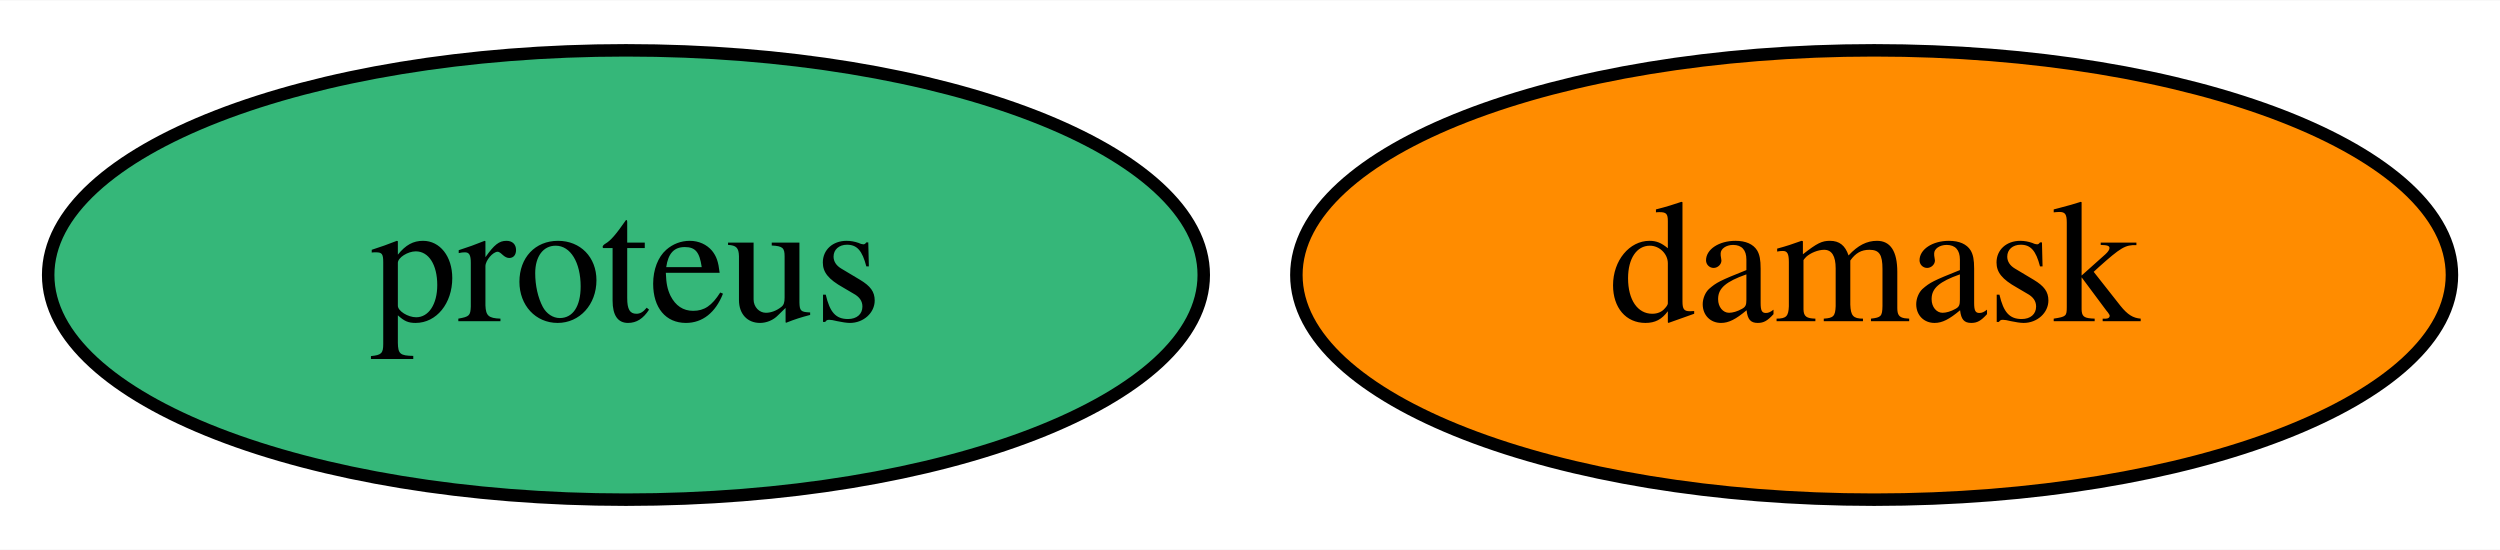
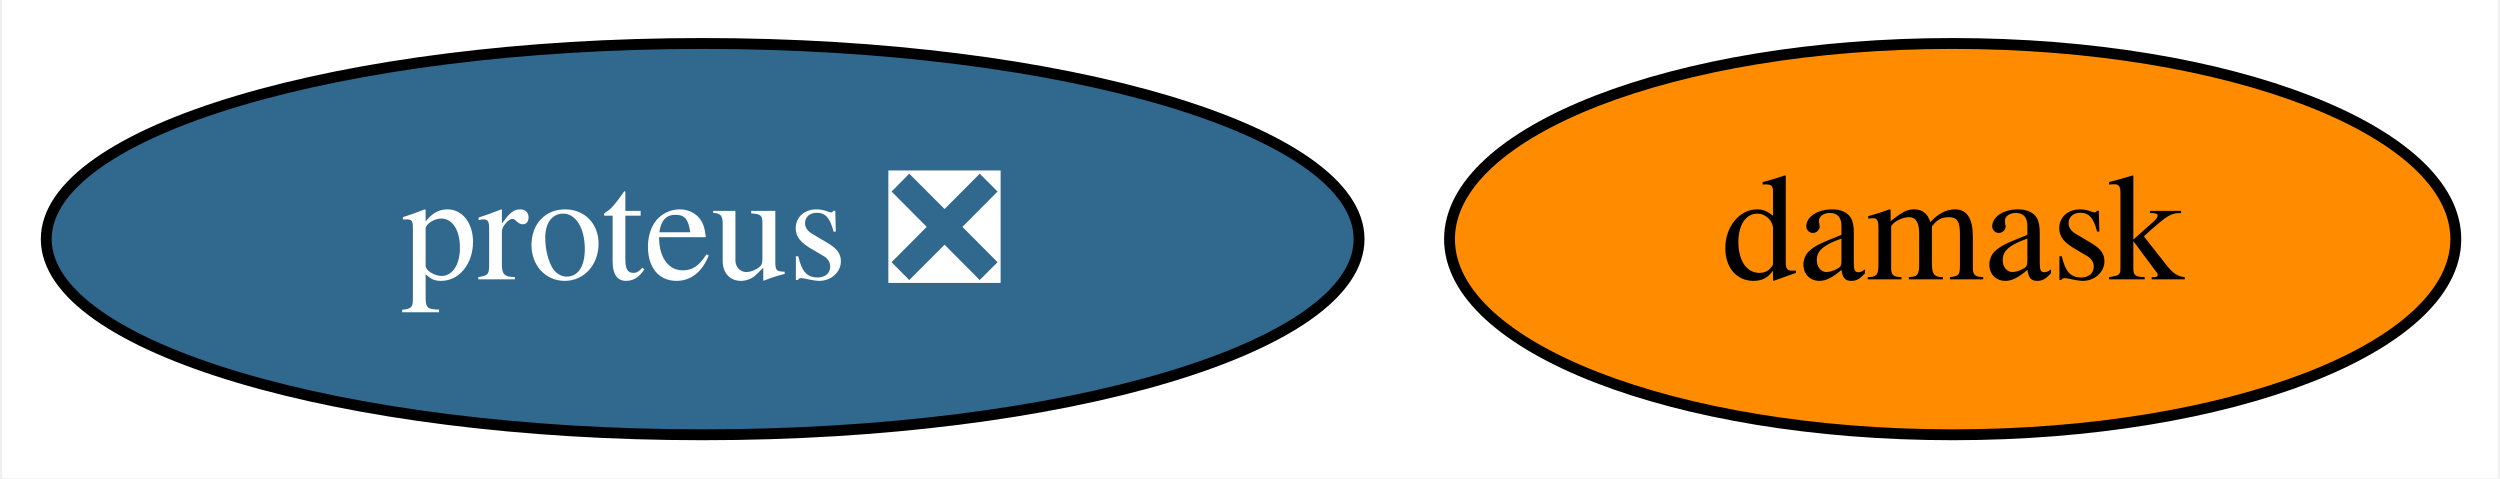
- <svg xmlns="http://www.w3.org/2000/svg" xmlns:xlink="http://www.w3.org/1999/xlink" width="200pt" height="44pt" viewBox="0.00 0.00 200.29 44.00">
+ <svg xmlns="http://www.w3.org/2000/svg" xmlns:xlink="http://www.w3.org/1999/xlink" width="230pt" height="44pt" viewBox="0.00 0.00 229.59 44.00">
  <g id="graph0" class="graph" transform="scale(1 1) rotate(0) translate(4 40)">
-     <polygon fill="white" stroke="transparent" points="-4,4 -4,-40 196.29,-40 196.29,4 -4,4" />
+     <polygon fill="white" stroke="transparent" points="-4,4 -4,-40 225.59,-40 225.59,4 -4,4" />
    <g id="node1" class="node">
      <g id="a_node1">
-         <a xlink:href="https://github.com/conda-forge/proteus-feedstock" xlink:title="proteus">
-           <ellipse fill="#35b779" stroke="black" cx="46.15" cy="-18" rx="46.29" ry="18" />
-           <text text-anchor="middle" x="46.15" y="-14.3" font-family="Times,serif" font-size="14.00">proteus</text>
+         <a xlink:href="https://github.com/conda-forge/proteus-feedstock/pull/47" xlink:title="proteus ❎">
+           <ellipse fill="#31688e" stroke="black" cx="60.44" cy="-18" rx="60.39" ry="18" />
+           <text text-anchor="middle" x="60.44" y="-14.3" font-family="Times,serif" font-size="14.00" fill="white">proteus ❎</text>
        </a>
      </g>
    </g>
    <g id="node2" class="node">
      <g id="a_node2">
        <a xlink:href="https://github.com/conda-forge/damask-feedstock" xlink:title="damask">
-           <ellipse fill="#ff8c00" stroke="black" cx="146.15" cy="-18" rx="46.29" ry="18" />
-           <text text-anchor="middle" x="146.15" y="-14.3" font-family="Times,serif" font-size="14.00">damask</text>
+           <ellipse fill="#ff8c00" stroke="black" cx="175.44" cy="-18" rx="46.29" ry="18" />
+           <text text-anchor="middle" x="175.44" y="-14.3" font-family="Times,serif" font-size="14.00">damask</text>
        </a>
      </g>
    </g>
  </g>
</svg>
